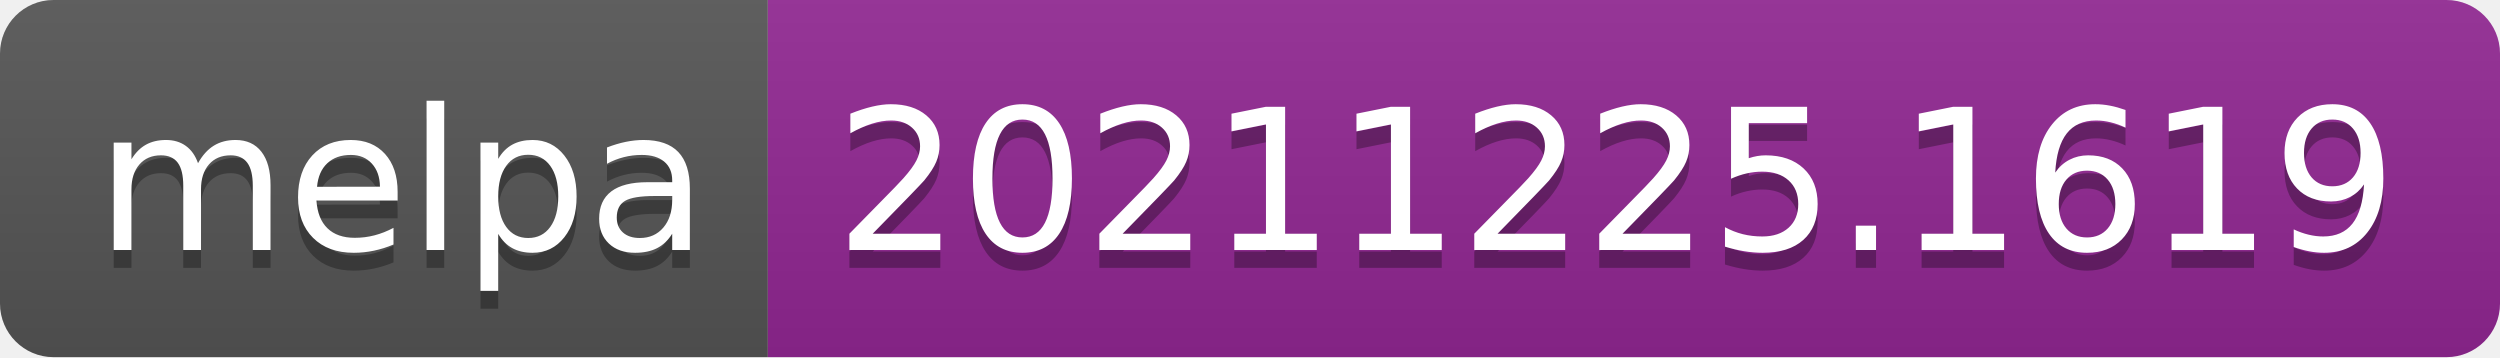
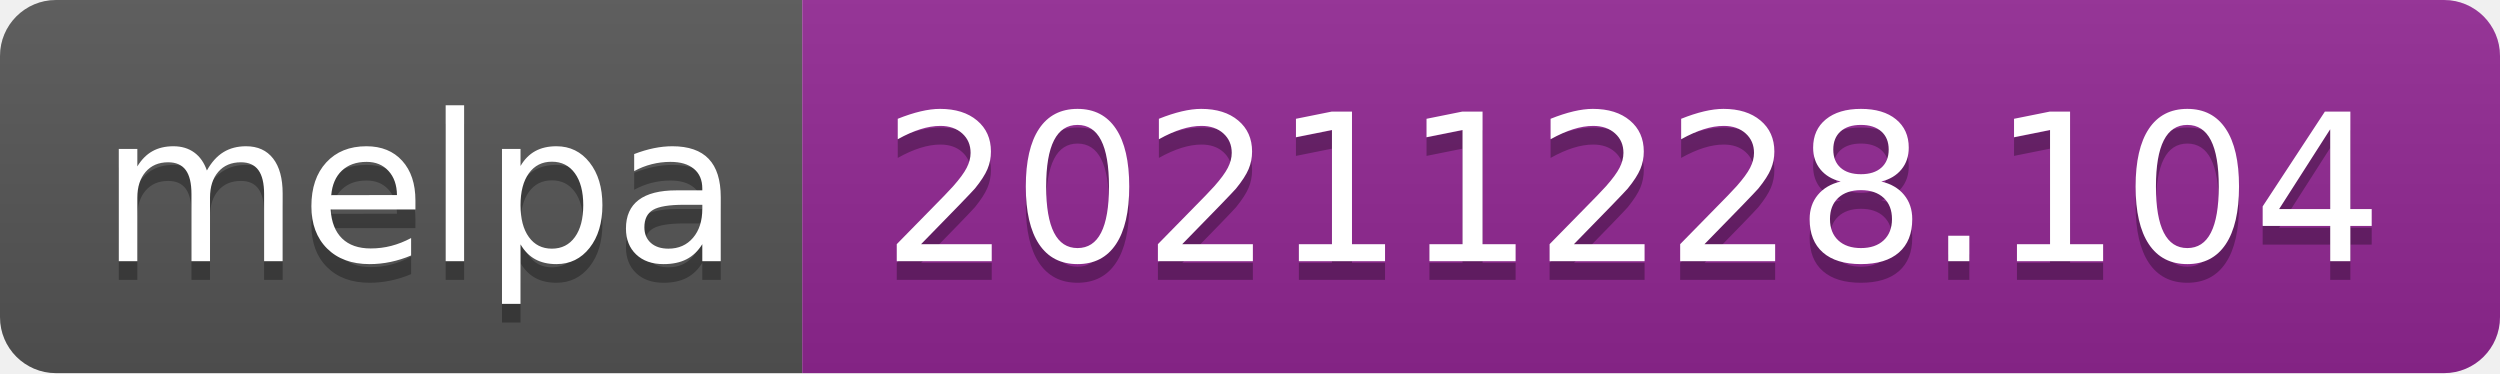
- <svg xmlns="http://www.w3.org/2000/svg" width="140" height="20" role="img" aria-label="melpa: 20211225.1619">
+ <svg xmlns="http://www.w3.org/2000/svg" width="134" height="20" role="img" aria-label="melpa: 20211228.104">
  <linearGradient id="s" x2="0" y2="100%">
    <stop offset="0" stop-color="#bbb" stop-opacity=".1" />
    <stop offset="1" stop-opacity=".1" />
  </linearGradient>
  <clipPath id="r">
-     <rect width="140" height="20" rx="3" fill="#fff" />
+     <rect width="134" height="20" rx="3" fill="#fff" />
  </clipPath>
  <g clip-path="url(#r)">
    <rect width="43" height="20" fill="#555" />
-     <rect x="43" width="97" height="20" fill="#922793" />
-     <rect width="140" height="20" fill="url(#s)" />
+     <rect x="43" width="91" height="20" fill="#922793" />
+     <rect width="134" height="20" fill="url(#s)" />
  </g>
  <g fill="#fff" text-anchor="middle" font-family="Verdana,Geneva,DejaVu Sans,sans-serif" text-rendering="geometricPrecision" font-size="110">
    <text aria-hidden="true" x="225" y="150" fill="#010101" fill-opacity=".3" transform="scale(.1)" textLength="330">melpa</text>
    <text x="225" y="140" transform="scale(.1)" fill="#fff" textLength="330">melpa</text>
-     <text aria-hidden="true" x="905" y="150" fill="#010101" fill-opacity=".3" transform="scale(.1)" textLength="870">20211225.1619</text>
-     <text x="905" y="140" transform="scale(.1)" fill="#fff" textLength="870">20211225.1619</text>
+     <text aria-hidden="true" x="875" y="150" fill="#010101" fill-opacity=".3" transform="scale(.1)" textLength="810">20211228.104</text>
+     <text x="875" y="140" transform="scale(.1)" fill="#fff" textLength="810">20211228.104</text>
  </g>
</svg>
